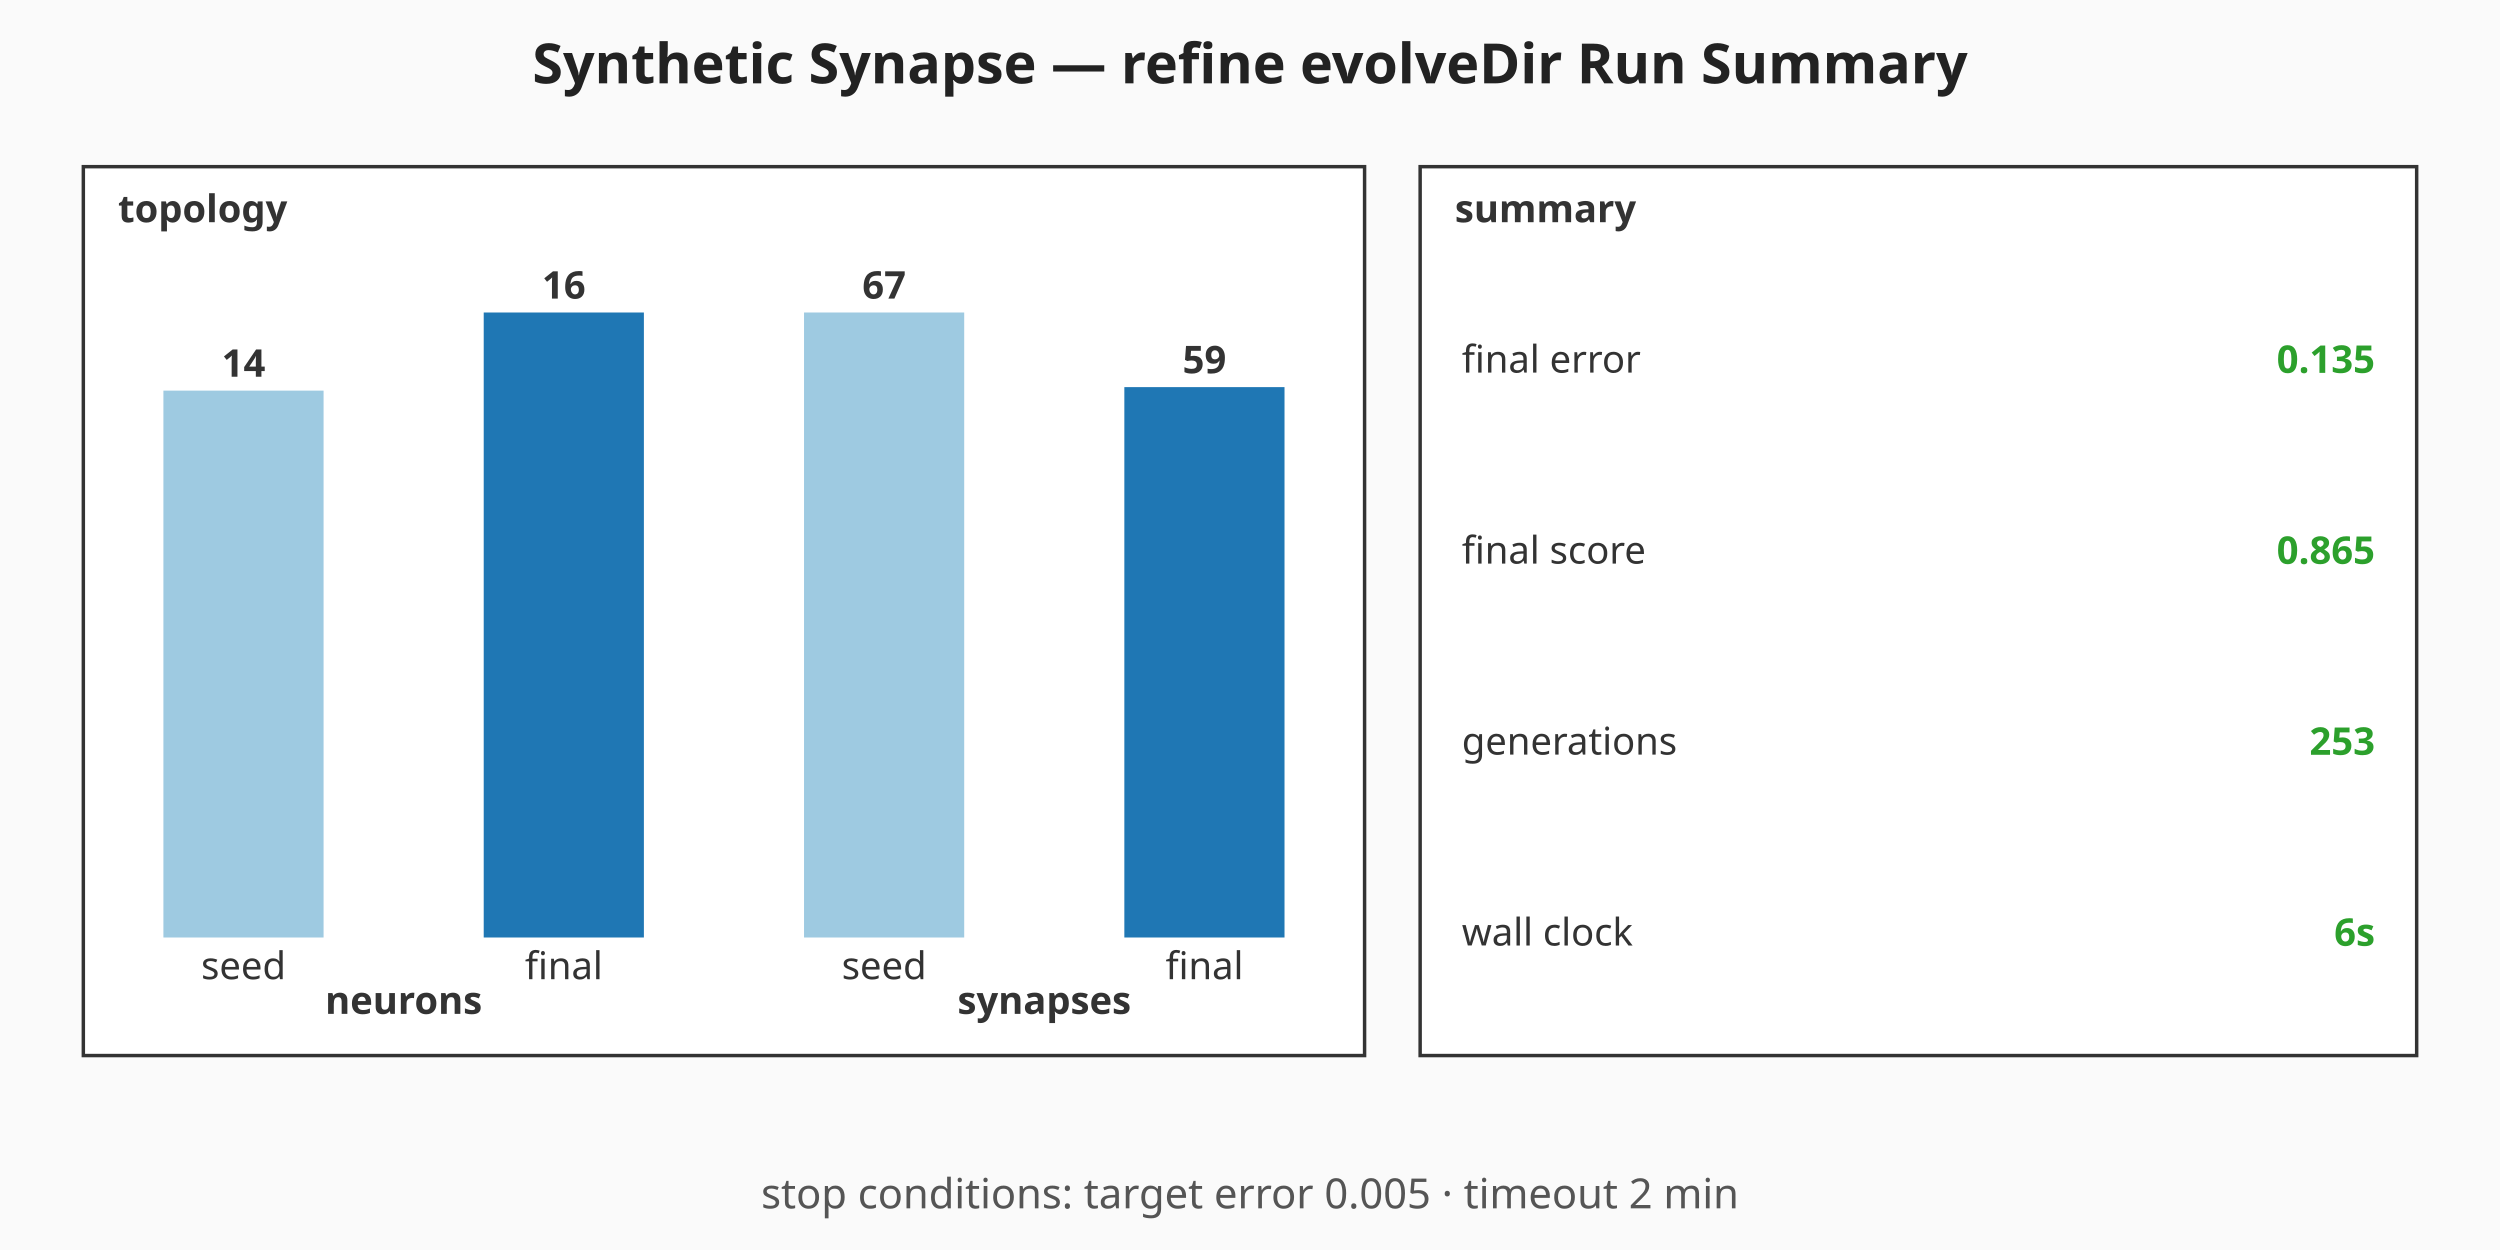
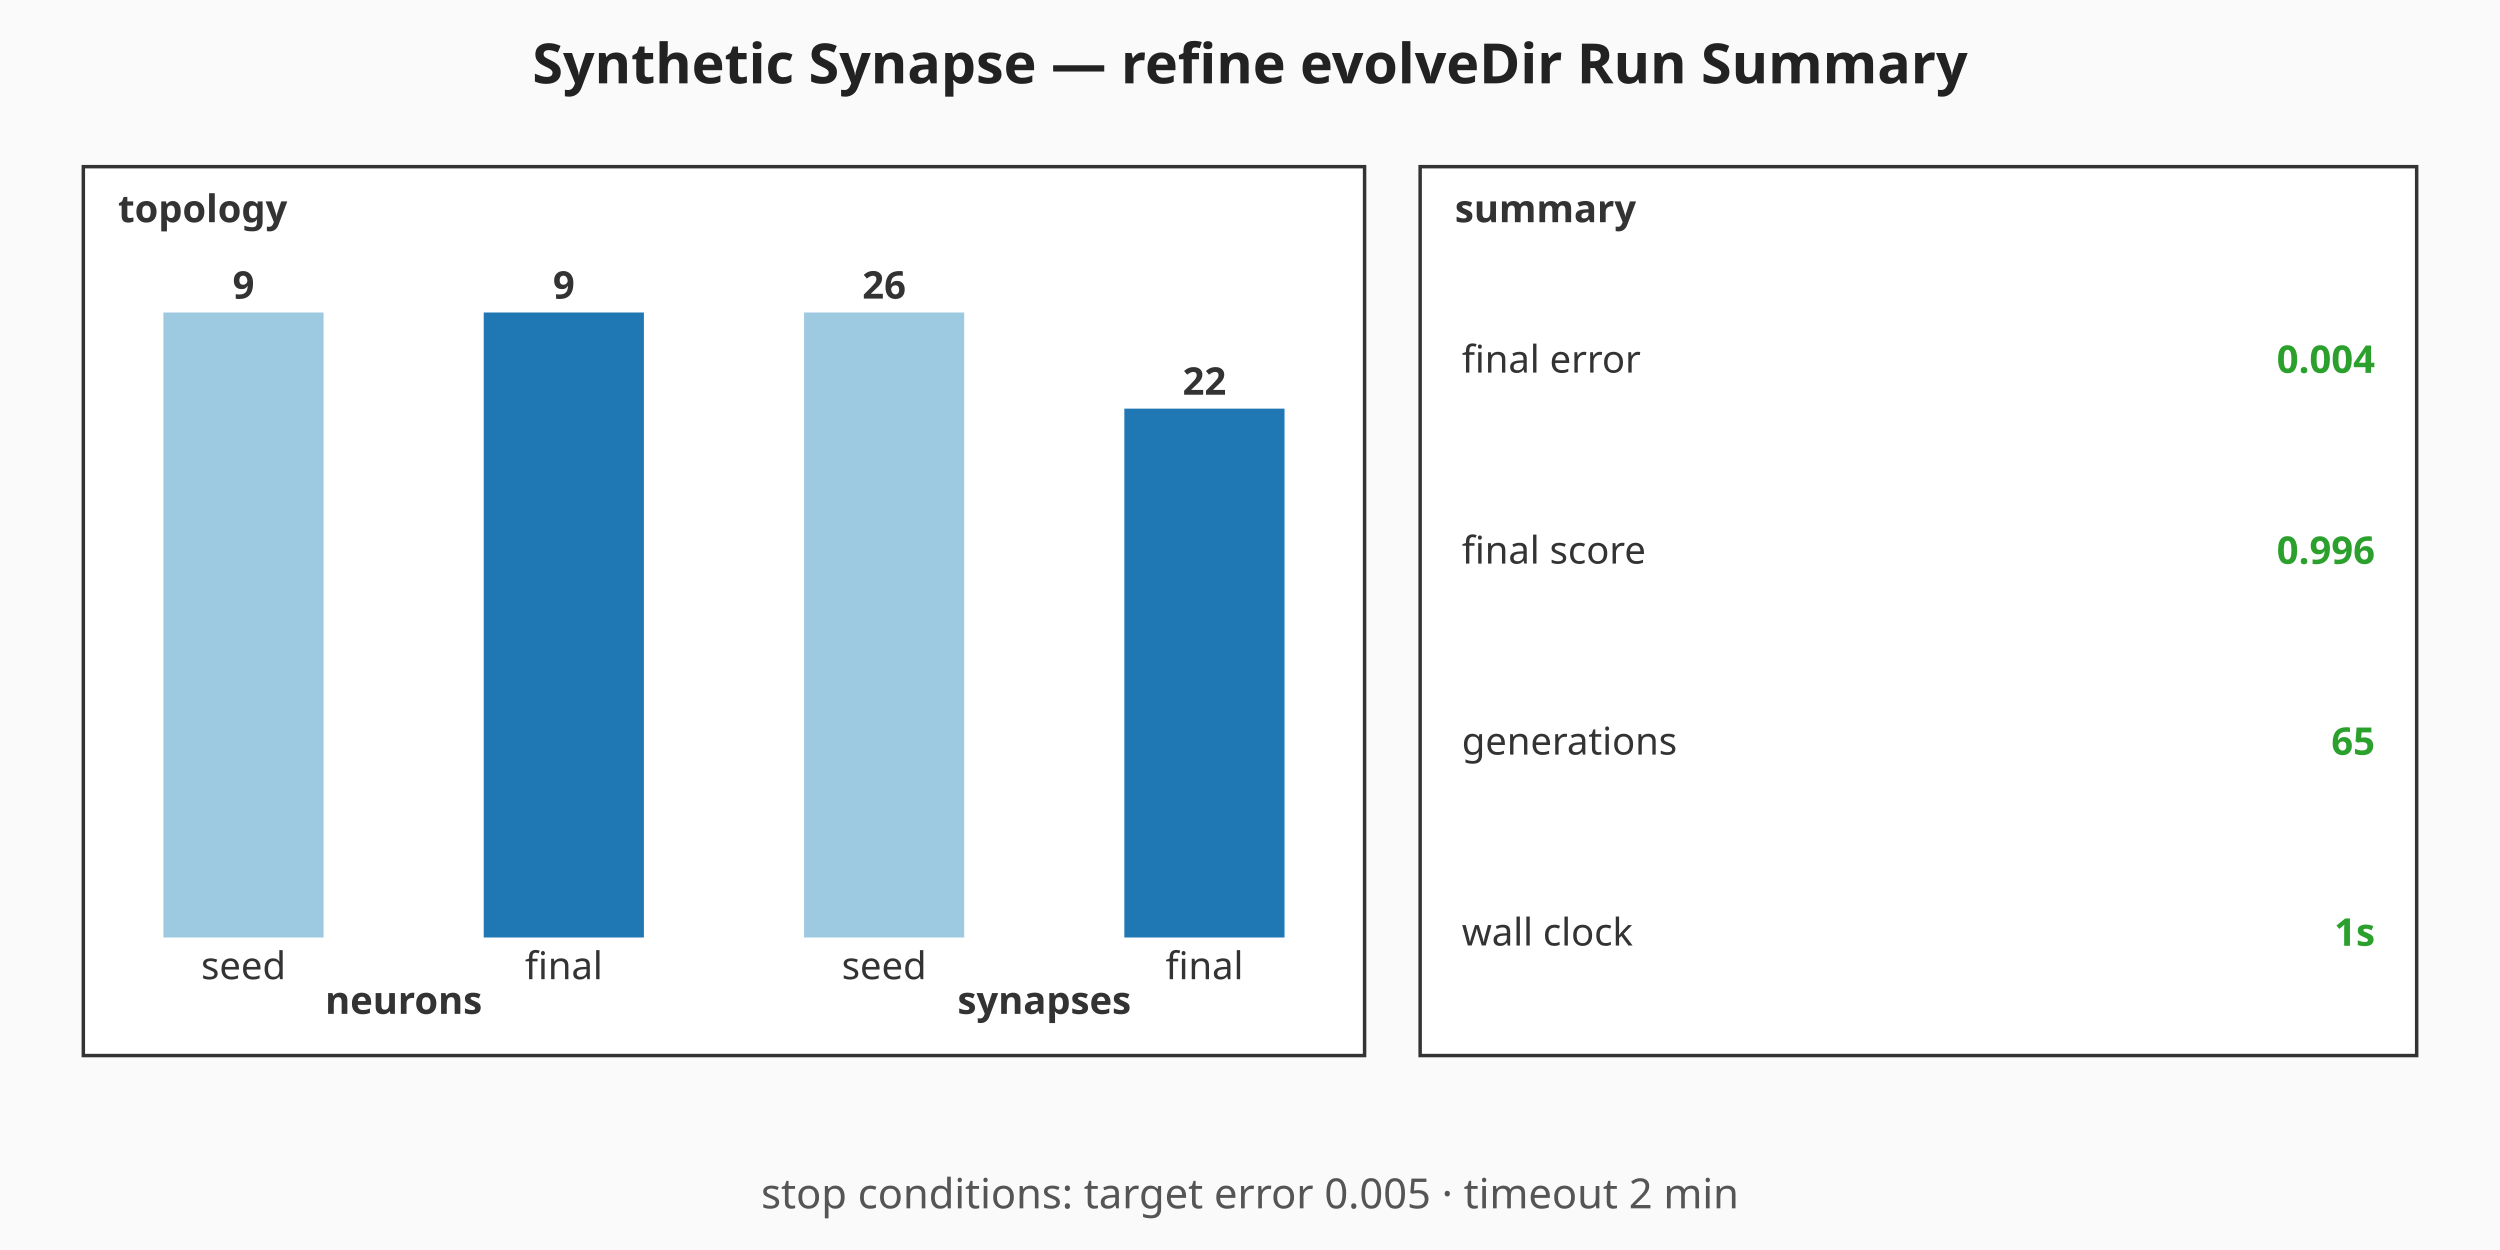
<svg xmlns="http://www.w3.org/2000/svg" viewBox="0 0 720 360" width="720" height="360" role="img" aria-label="Synthetic Synapse — refine evolveDir Run Summary summary chart">
  <rect width="720" height="360" fill="#fafafa" />
  <text x="360" y="24" text-anchor="middle" font-family="sans-serif" font-size="16" font-weight="bold" fill="#222">Synthetic Synapse — refine evolveDir Run Summary</text>
  <g class="topology" font-family="sans-serif" font-size="11" fill="#333">
    <rect x="24" y="48" width="369" height="256" fill="#ffffff" stroke="#333" stroke-width="1" />
    <text x="34" y="64" font-weight="bold">topology</text>
-     <rect class="topo-bar topo-bar-seed-neurons" x="47.06" y="112.5" width="46.13" height="157.5" fill="#9ecae1" />
-     <text x="70.13" y="108.5" text-anchor="middle" font-weight="bold">14</text>
+     <rect class="topo-bar topo-bar-seed-neurons" x="47.06" y="90" width="46.13" height="180" fill="#9ecae1" />
+     <text x="70.13" y="86" text-anchor="middle" font-weight="bold">9</text>
    <text x="70.13" y="282" text-anchor="middle">seed</text>
    <rect class="topo-bar topo-bar-final-neurons" x="139.31" y="90" width="46.13" height="180" fill="#1f77b4" />
-     <text x="162.38" y="86" text-anchor="middle" font-weight="bold">16</text>
+     <text x="162.38" y="86" text-anchor="middle" font-weight="bold">9</text>
    <text x="162.38" y="282" text-anchor="middle">final</text>
    <text x="116.25" y="292" text-anchor="middle" font-weight="bold">neurons</text>
    <rect class="topo-bar topo-bar-seed-synapses" x="231.56" y="90" width="46.13" height="180" fill="#9ecae1" />
-     <text x="254.63" y="86" text-anchor="middle" font-weight="bold">67</text>
+     <text x="254.63" y="86" text-anchor="middle" font-weight="bold">26</text>
    <text x="254.63" y="282" text-anchor="middle">seed</text>
-     <rect class="topo-bar topo-bar-final-synapses" x="323.81" y="111.49" width="46.13" height="158.51" fill="#1f77b4" />
-     <text x="346.88" y="107.49" text-anchor="middle" font-weight="bold">59</text>
+     <rect class="topo-bar topo-bar-final-synapses" x="323.81" y="117.69" width="46.13" height="152.31" fill="#1f77b4" />
+     <text x="346.88" y="113.69" text-anchor="middle" font-weight="bold">22</text>
    <text x="346.88" y="282" text-anchor="middle">final</text>
    <text x="300.75" y="292" text-anchor="middle" font-weight="bold">synapses</text>
  </g>
  <g class="callouts" font-family="sans-serif" font-size="11" fill="#333">
    <rect x="409" y="48" width="287" height="256" fill="#ffffff" stroke="#333" stroke-width="1" />
    <text x="419" y="64" font-weight="bold">summary</text>
    <text class="callout-label" x="421" y="103.5" dominant-baseline="middle">final error</text>
-     <text class="callout-value" x="684" y="103.5" text-anchor="end" dominant-baseline="middle" font-weight="bold" fill="#2ca02c">0.135</text>
+     <text class="callout-value" x="684" y="103.5" text-anchor="end" dominant-baseline="middle" font-weight="bold" fill="#2ca02c">0.004</text>
    <text class="callout-label" x="421" y="158.5" dominant-baseline="middle">final score</text>
-     <text class="callout-value" x="684" y="158.5" text-anchor="end" dominant-baseline="middle" font-weight="bold" fill="#2ca02c">0.865</text>
+     <text class="callout-value" x="684" y="158.5" text-anchor="end" dominant-baseline="middle" font-weight="bold" fill="#2ca02c">0.996</text>
    <text class="callout-label" x="421" y="213.5" dominant-baseline="middle">generations</text>
-     <text class="callout-value" x="684" y="213.5" text-anchor="end" dominant-baseline="middle" font-weight="bold" fill="#2ca02c">253</text>
+     <text class="callout-value" x="684" y="213.5" text-anchor="end" dominant-baseline="middle" font-weight="bold" fill="#2ca02c">65</text>
    <text class="callout-label" x="421" y="268.5" dominant-baseline="middle">wall clock</text>
-     <text class="callout-value" x="684" y="268.5" text-anchor="end" dominant-baseline="middle" font-weight="bold" fill="#2ca02c">6s</text>
+     <text class="callout-value" x="684" y="268.5" text-anchor="end" dominant-baseline="middle" font-weight="bold" fill="#2ca02c">1s</text>
  </g>
  <g class="caption" font-family="sans-serif" font-size="12" fill="#555">
    <text x="360" y="348" text-anchor="middle">stop conditions: target error 0.005 · timeout 2 min</text>
  </g>
</svg>
